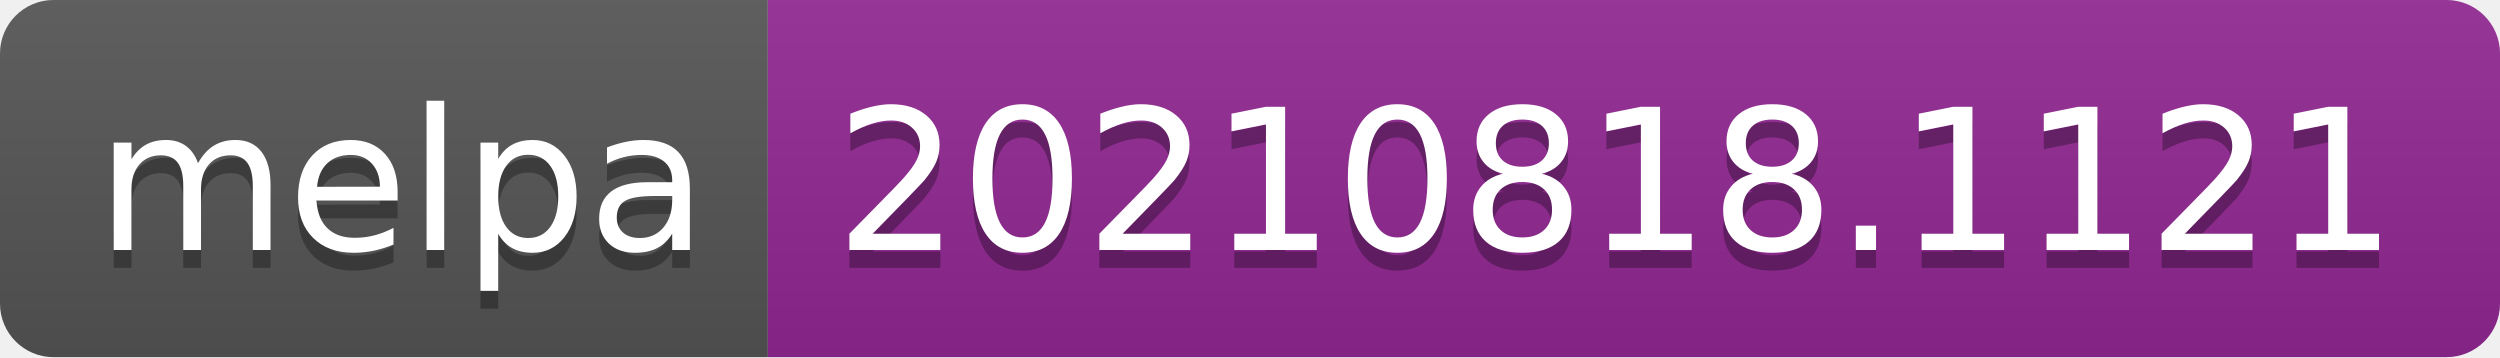
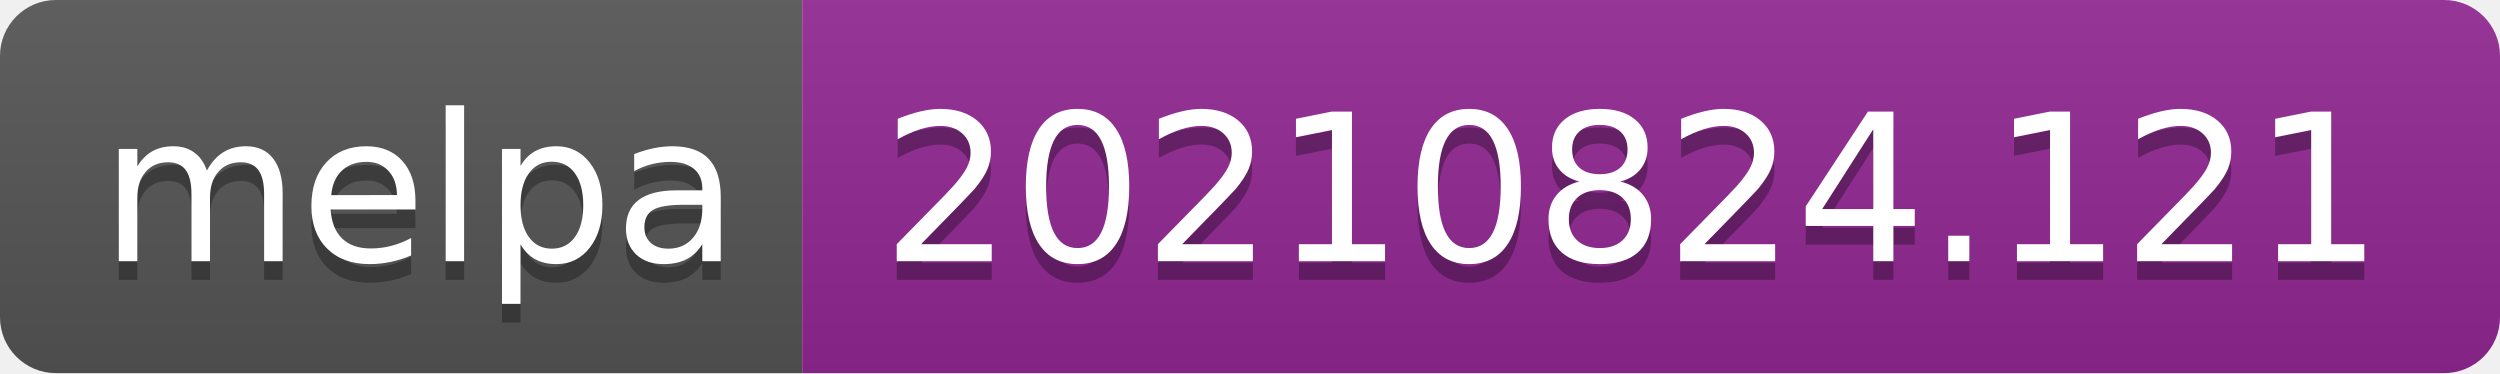
- <svg xmlns="http://www.w3.org/2000/svg" width="140" height="20" role="img" aria-label="melpa: 20210818.1121">
+ <svg xmlns="http://www.w3.org/2000/svg" width="134" height="20" role="img" aria-label="melpa: 20210824.121">
  <linearGradient id="s" x2="0" y2="100%">
    <stop offset="0" stop-color="#bbb" stop-opacity=".1" />
    <stop offset="1" stop-opacity=".1" />
  </linearGradient>
  <clipPath id="r">
-     <rect width="140" height="20" rx="3" fill="#fff" />
+     <rect width="134" height="20" rx="3" fill="#fff" />
  </clipPath>
  <g clip-path="url(#r)">
    <rect width="43" height="20" fill="#555" />
-     <rect x="43" width="97" height="20" fill="#922793" />
-     <rect width="140" height="20" fill="url(#s)" />
+     <rect x="43" width="91" height="20" fill="#922793" />
+     <rect width="134" height="20" fill="url(#s)" />
  </g>
  <g fill="#fff" text-anchor="middle" font-family="Verdana,Geneva,DejaVu Sans,sans-serif" text-rendering="geometricPrecision" font-size="110">
    <text aria-hidden="true" x="225" y="150" fill="#010101" fill-opacity=".3" transform="scale(.1)" textLength="330">melpa</text>
    <text x="225" y="140" transform="scale(.1)" fill="#fff" textLength="330">melpa</text>
-     <text aria-hidden="true" x="905" y="150" fill="#010101" fill-opacity=".3" transform="scale(.1)" textLength="870">20210818.1121</text>
-     <text x="905" y="140" transform="scale(.1)" fill="#fff" textLength="870">20210818.1121</text>
+     <text aria-hidden="true" x="875" y="150" fill="#010101" fill-opacity=".3" transform="scale(.1)" textLength="810">20210824.121</text>
+     <text x="875" y="140" transform="scale(.1)" fill="#fff" textLength="810">20210824.121</text>
  </g>
</svg>
